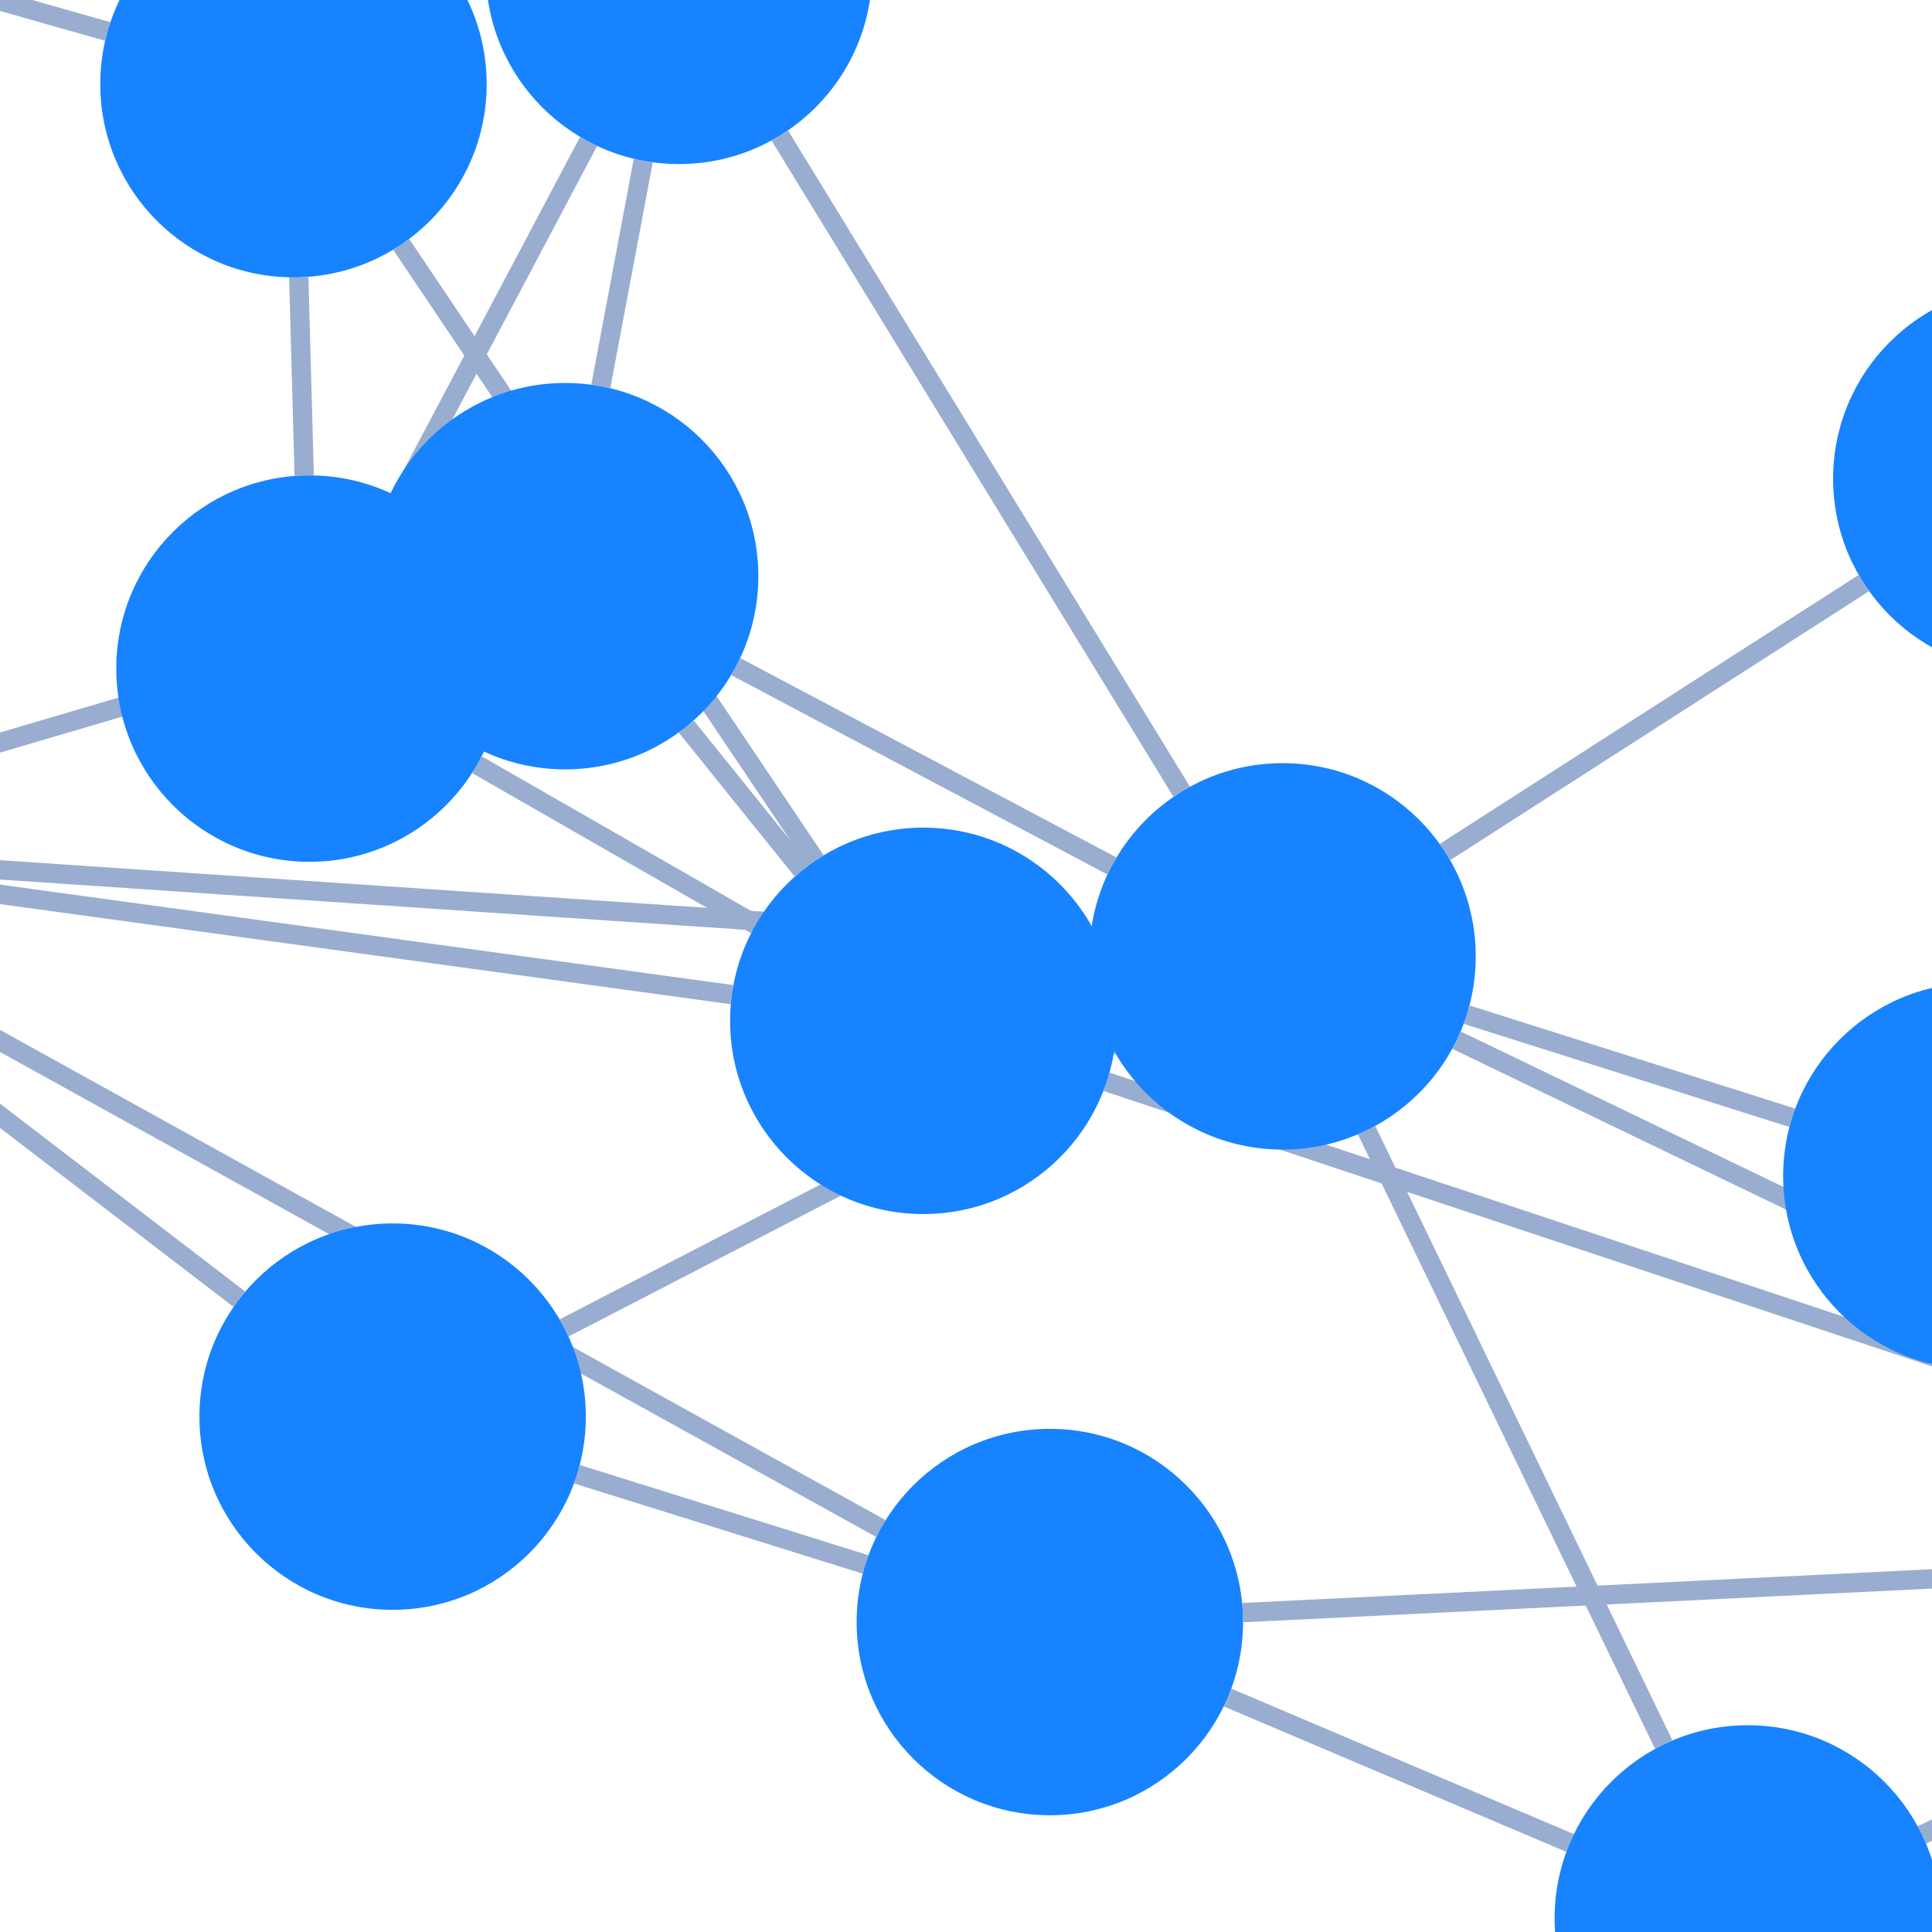
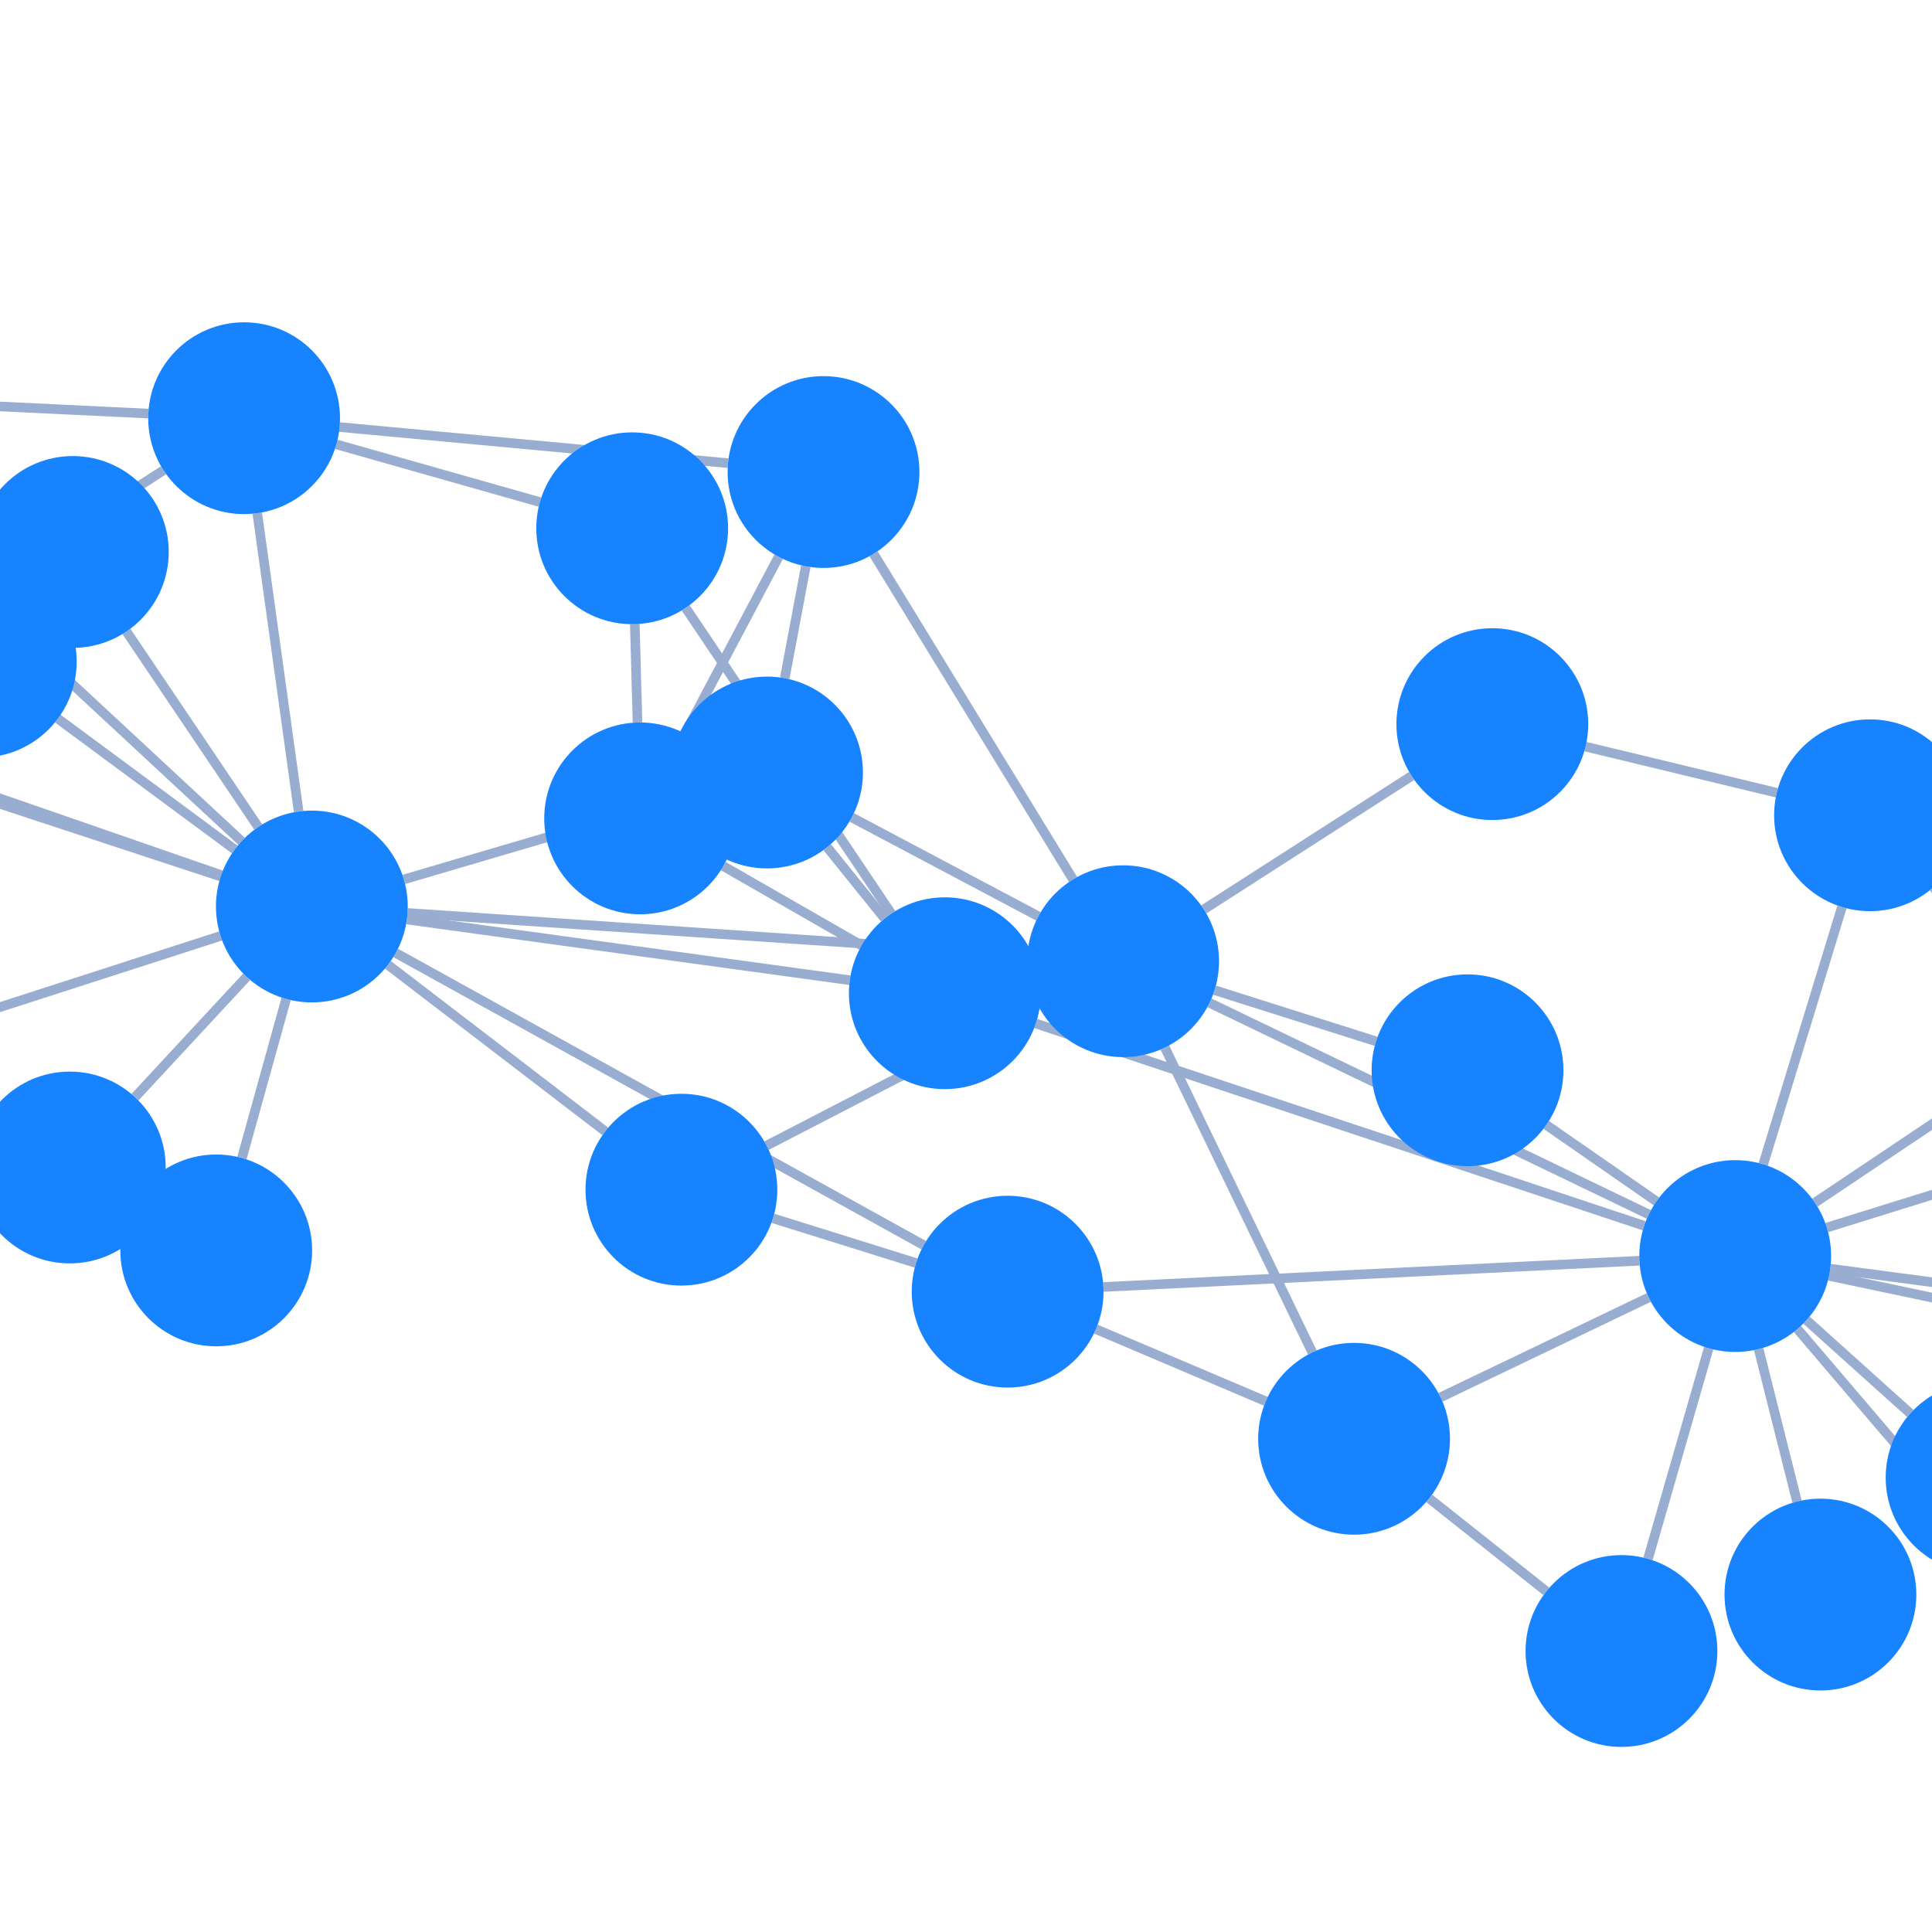
<svg xmlns="http://www.w3.org/2000/svg" width="500" height="500" color-interpolation-filters="sRGB" style="background: transparent; outline: none;" tabindex="1">
-   <g transform="matrix(5 0 0 5 -1000 -1000)">
+   <g transform="matrix(2.48188 0 0 2.48188 -370.4688 -370.4688)">
    <g fill="none">
      <g fill="none" class="elements">
        <g fill="none">
          <g>
            <path fill="none" stroke="rgba(153,173,209,1)" stroke-width="1" d="m332.651 289.943 4.003 15.904" class="key" />
            <path fill="none" stroke="transparent" stroke-width="3" d="m10 0 0 0" class="key" />
          </g>
        </g>
        <g fill="none">
          <g>
            <path fill="none" stroke="rgba(153,173,209,1)" stroke-width="1" d="m339.994 282.311 21.19 4.475" class="key" />
            <path fill="none" stroke="transparent" stroke-width="3" d="m10 0 0 0" class="key" />
          </g>
        </g>
        <g fill="none">
          <g>
            <path fill="none" stroke="rgba(153,173,209,1)" stroke-width="1" d="m336.7 287.853 19.717 23.113" class="key" />
            <path fill="none" stroke="transparent" stroke-width="3" d="m10 0 0 0" class="key" />
          </g>
        </g>
        <g fill="none">
          <g>
            <path fill="none" stroke="rgba(153,173,209,1)" stroke-width="1" d="m339.758 277.274 41.527-12.921" class="key" />
            <path fill="none" stroke="transparent" stroke-width="3" d="m10 0 0 0" class="key" />
          </g>
        </g>
        <g fill="none">
          <g>
            <path fill="none" stroke="rgba(153,173,209,1)" stroke-width="1" d="m340.123 281.562 44.155 5.866" class="key" />
            <path fill="none" stroke="transparent" stroke-width="3" d="m10 0 0 0" class="key" />
          </g>
        </g>
        <g fill="none">
          <g>
            <path fill="none" stroke="rgba(153,173,209,1)" stroke-width="1" d="m338.517 274.678 17.654-11.83" class="key" />
            <path fill="none" stroke="transparent" stroke-width="3" d="m10 0 0 0" class="key" />
          </g>
        </g>
        <g fill="none">
          <g>
            <path fill="none" stroke="rgba(153,173,209,1)" stroke-width="1" d="m327.442 289.854-6.326 21.965" class="key" />
            <path fill="none" stroke="transparent" stroke-width="3" d="m10 0 0 0" class="key" />
          </g>
        </g>
        <g fill="none">
          <g>
            <path fill="none" stroke="rgba(153,173,209,1)" stroke-width="1" d="m321.994 274.543-11.483-7.97" class="key" />
            <path fill="none" stroke="transparent" stroke-width="3" d="m10 0 0 0" class="key" />
          </g>
        </g>
        <g fill="none">
          <g>
            <path fill="none" stroke="rgba(153,173,209,1)" stroke-width="1" d="m321.2 275.905-45.807-22.064" class="key" />
            <path fill="none" stroke="transparent" stroke-width="3" d="m10 0 0 0" class="key" />
          </g>
        </g>
        <g fill="none">
          <g>
            <path fill="none" stroke="rgba(153,173,209,1)" stroke-width="1" d="m320.221 280.734-55.894 2.735" class="key" />
            <path fill="none" stroke="transparent" stroke-width="3" d="m10 0 0 0" class="key" />
          </g>
        </g>
        <g fill="none">
          <g>
            <path fill="none" stroke="rgba(153,173,209,1)" stroke-width="1" d="m333.134 270.682 8.208-26.837" class="key" />
            <path fill="none" stroke="transparent" stroke-width="3" d="m10 0 0 0" class="key" />
          </g>
        </g>
        <g fill="none">
          <g>
            <path fill="none" stroke="rgba(153,173,209,1)" stroke-width="1" d="m321.192 284.568-21.709 10.407" class="key" />
            <path fill="none" stroke="transparent" stroke-width="3" d="m10 0 0 0" class="key" />
          </g>
        </g>
        <g fill="none">
          <g>
            <path fill="none" stroke="rgba(153,173,209,1)" stroke-width="1" d="m337.646 286.931 10.819 9.728" class="key" />
            <path fill="none" stroke="transparent" stroke-width="3" d="m10 0 0 0" class="key" />
          </g>
        </g>
        <g fill="none">
          <g>
            <path fill="none" stroke="rgba(153,173,209,1)" stroke-width="1" d="m320.72 277.09-63.441-21.095" class="key" />
            <path fill="none" stroke="transparent" stroke-width="3" d="m10 0 0 0" class="key" />
          </g>
        </g>
        <g fill="none">
          <g>
            <path fill="none" stroke="rgba(153,173,209,1)" stroke-width="1" d="m368.351 298.503-2.826 10.42" class="key" />
            <path fill="none" stroke="transparent" stroke-width="3" d="m10 0 0 0" class="key" />
          </g>
        </g>
        <g fill="none">
          <g>
            <path fill="none" stroke="rgba(153,173,209,1)" stroke-width="1" d="m392.051 271.307.922 7.512" class="key" />
            <path fill="none" stroke="transparent" stroke-width="3" d="m10 0 0 0" class="key" />
          </g>
        </g>
        <g fill="none">
          <g>
            <path fill="none" stroke="rgba(153,173,209,1)" stroke-width="1" d="m400.508 263.912 21.519 5.629" class="key" />
            <path fill="none" stroke="transparent" stroke-width="3" d="m10 0 0 0" class="key" />
          </g>
        </g>
        <g fill="none">
          <g>
            <path fill="none" stroke="rgba(153,173,209,1)" stroke-width="1" d="m403.328 284.683 19.235-8.55" class="key" />
            <path fill="none" stroke="transparent" stroke-width="3" d="m10 0 0 0" class="key" />
          </g>
        </g>
        <g fill="none">
          <g>
            <path fill="none" stroke="rgba(153,173,209,1)" stroke-width="1" d="m357.877 249.77-7.009-7.976" class="key" />
            <path fill="none" stroke="transparent" stroke-width="3" d="m10 0 0 0" class="key" />
          </g>
        </g>
        <g fill="none">
          <g>
            <path fill="none" stroke="rgba(153,173,209,1)" stroke-width="1" d="m310.516 315.212-12.217-9.697" class="key" />
            <path fill="none" stroke="transparent" stroke-width="3" d="m10 0 0 0" class="key" />
          </g>
        </g>
        <g fill="none">
          <g>
            <path fill="none" stroke="rgba(153,173,209,1)" stroke-width="1" d="m292.762 257.854-16.845-5.334" class="key" />
            <path fill="none" stroke="transparent" stroke-width="3" d="m10 0 0 0" class="key" />
          </g>
        </g>
        <g fill="none">
          <g>
            <path fill="none" stroke="rgba(153,173,209,1)" stroke-width="1" d="m256.406 248.828-64.642-4.359" class="key" />
            <path fill="none" stroke="transparent" stroke-width="3" d="m10 0 0 0" class="key" />
          </g>
        </g>
        <g fill="none">
          <g>
            <path fill="none" stroke="rgba(153,173,209,1)" stroke-width="1" d="m270.737 258.504 15.375 31.792" class="key" />
            <path fill="none" stroke="transparent" stroke-width="3" d="m10 0 0 0" class="key" />
          </g>
        </g>
        <g fill="none">
          <g>
            <path fill="none" stroke="rgba(153,173,209,1)" stroke-width="1" d="m274.798 244.098 21.669-13.916" class="key" />
            <path fill="none" stroke="transparent" stroke-width="3" d="m10 0 0 0" class="key" />
          </g>
        </g>
        <g fill="none">
          <g>
            <path fill="none" stroke="rgba(153,173,209,1)" stroke-width="1" d="m257.501 254.095-28.297 14.635" class="key" />
            <path fill="none" stroke="transparent" stroke-width="3" d="m10 0 0 0" class="key" />
          </g>
        </g>
        <g fill="none">
          <g>
            <path fill="none" stroke="rgba(153,173,209,1)" stroke-width="1" d="m257.548 244.819-19.46-10.313" class="key" />
            <path fill="none" stroke="transparent" stroke-width="3" d="m10 0 0 0" class="key" />
          </g>
        </g>
        <g fill="none">
          <g>
            <path fill="none" stroke="rgba(153,173,209,1)" stroke-width="1" d="m261.161 240.974-20.796-33.955" class="key" />
            <path fill="none" stroke="transparent" stroke-width="3" d="m10 0 0 0" class="key" />
          </g>
        </g>
        <g fill="none">
          <g>
            <path fill="none" stroke="rgba(153,173,209,1)" stroke-width="1" d="m244.795 280.974-14.928-4.666" class="key" />
            <path fill="none" stroke="transparent" stroke-width="3" d="m10 0 0 0" class="key" />
          </g>
        </g>
        <g fill="none">
          <g>
            <path fill="none" stroke="rgba(153,173,209,1)" stroke-width="1" d="m245.591 279.114-55.055-30.475" class="key" />
            <path fill="none" stroke="transparent" stroke-width="3" d="m10 0 0 0" class="key" />
          </g>
        </g>
        <g fill="none">
          <g>
            <path fill="none" stroke="rgba(153,173,209,1)" stroke-width="1" d="m263.544 287.866 17.717 7.524" class="key" />
            <path fill="none" stroke="transparent" stroke-width="3" d="m10 0 0 0" class="key" />
          </g>
        </g>
        <g fill="none">
          <g>
            <path fill="none" stroke="rgba(153,173,209,1)" stroke-width="1" d="m314.603 227.124 19.943 4.813" class="key" />
            <path fill="none" stroke="transparent" stroke-width="3" d="m10 0 0 0" class="key" />
          </g>
        </g>
        <g fill="none">
          <g>
            <path fill="none" stroke="rgba(153,173,209,1)" stroke-width="1" d="m239.117 247.862-14.425-8.278" class="key" />
            <path fill="none" stroke="transparent" stroke-width="3" d="m10 0 0 0" class="key" />
          </g>
        </g>
        <g fill="none">
          <g>
            <path fill="none" stroke="rgba(153,173,209,1)" stroke-width="1" d="m242.21 244.541-21.441-31.887" class="key" />
            <path fill="none" stroke="transparent" stroke-width="3" d="m10 0 0 0" class="key" />
          </g>
        </g>
        <g fill="none">
          <g>
            <path fill="none" stroke="rgba(153,173,209,1)" stroke-width="1" d="m241.517 245.051-5.993-7.441" class="key" />
            <path fill="none" stroke="transparent" stroke-width="3" d="m10 0 0 0" class="key" />
          </g>
        </g>
        <g fill="none">
          <g>
            <path fill="none" stroke="rgba(153,173,209,1)" stroke-width="1" d="m237.883 251.482-46.188-6.328" class="key" />
            <path fill="none" stroke="transparent" stroke-width="3" d="m10 0 0 0" class="key" />
          </g>
        </g>
        <g fill="none">
          <g>
            <path fill="none" stroke="rgba(153,173,209,1)" stroke-width="1" d="m215.745 224.61-.281-10.258" class="key" />
            <path fill="none" stroke="transparent" stroke-width="3" d="m10 0 0 0" class="key" />
          </g>
        </g>
        <g fill="none">
          <g>
            <path fill="none" stroke="rgba(153,173,209,1)" stroke-width="1" d="m220.698 225.769 9.764-18.441" class="key" />
            <path fill="none" stroke="transparent" stroke-width="3" d="m10 0 0 0" class="key" />
          </g>
        </g>
        <g fill="none">
          <g>
            <path fill="none" stroke="rgba(153,173,209,1)" stroke-width="1" d="m205.569 201.627-21.225-6.021" class="key" />
            <path fill="none" stroke="transparent" stroke-width="3" d="m10 0 0 0" class="key" />
          </g>
        </g>
        <g fill="none">
          <g>
            <path fill="none" stroke="rgba(153,173,209,1)" stroke-width="1" d="m184.681 193.803 40.504 3.763" class="key" />
            <path fill="none" stroke="transparent" stroke-width="3" d="m10 0 0 0" class="key" />
          </g>
        </g>
        <g fill="none">
          <g>
            <path fill="none" stroke="rgba(153,173,209,1)" stroke-width="1" d="m166.323 198.302-32.048 20.694" class="key" />
            <path fill="none" stroke="transparent" stroke-width="3" d="m10 0 0 0" class="key" />
          </g>
        </g>
        <g fill="none">
          <g>
            <path fill="none" stroke="rgba(153,173,209,1)" stroke-width="1" d="m176.097 202.782 4.315 31.109" class="key" />
            <path fill="none" stroke="transparent" stroke-width="3" d="m10 0 0 0" class="key" />
          </g>
        </g>
        <g fill="none">
          <g>
            <path fill="none" stroke="rgba(153,173,209,1)" stroke-width="1" d="m164.735 192.397-30.398-1.461" class="key" />
            <path fill="none" stroke="transparent" stroke-width="3" d="m10 0 0 0" class="key" />
          </g>
        </g>
        <g fill="none">
          <g>
            <path fill="none" stroke="rgba(153,173,209,1)" stroke-width="1" d="m233.294 208.319-2.195 11.676" class="key" />
            <path fill="none" stroke="transparent" stroke-width="3" d="m10 0 0 0" class="key" />
          </g>
        </g>
        <g fill="none">
          <g>
            <path fill="none" stroke="rgba(153,173,209,1)" stroke-width="1" d="m219.659 232.647-28.279 8.325" class="key" />
            <path fill="none" stroke="transparent" stroke-width="3" d="m10 0 0 0" class="key" />
          </g>
        </g>
        <g fill="none">
          <g>
            <path fill="none" stroke="rgba(153,173,209,1)" stroke-width="1" d="m189.725 249.879 22.66 17.364" class="key" />
            <path fill="none" stroke="transparent" stroke-width="3" d="m10 0 0 0" class="key" />
          </g>
        </g>
        <g fill="none">
          <g>
            <path fill="none" stroke="rgba(153,173,209,1)" stroke-width="1" d="m174.987 251.128-11.64 12.55" class="key" />
            <path fill="none" stroke="transparent" stroke-width="3" d="m10 0 0 0" class="key" />
          </g>
        </g>
        <g fill="none">
          <g>
            <path fill="none" stroke="rgba(153,173,209,1)" stroke-width="1" d="m179.108 253.431-4.614 16.592" class="key" />
            <path fill="none" stroke="transparent" stroke-width="3" d="m10 0 0 0" class="key" />
          </g>
        </g>
        <g fill="none">
          <g>
            <path fill="none" stroke="rgba(153,173,209,1)" stroke-width="1" d="m174.459 236.992-42.783-39.73" class="key" />
            <path fill="none" stroke="transparent" stroke-width="3" d="m10 0 0 0" class="key" />
          </g>
        </g>
        <g fill="none">
          <g>
            <path fill="none" stroke="rgba(153,173,209,1)" stroke-width="1" d="m172.289 240.669-23.974-7.894" class="key" />
            <path fill="none" stroke="transparent" stroke-width="3" d="m10 0 0 0" class="key" />
          </g>
        </g>
        <g fill="none">
          <g>
            <path fill="none" stroke="rgba(153,173,209,1)" stroke-width="1" d="m173.747 237.85-18.442-13.641" class="key" />
            <path fill="none" stroke="transparent" stroke-width="3" d="m10 0 0 0" class="key" />
          </g>
        </g>
        <g fill="none">
          <g>
            <path fill="none" stroke="rgba(153,173,209,1)" stroke-width="1" d="m176.197 235.504-13.743-20.387" class="key" />
            <path fill="none" stroke="transparent" stroke-width="3" d="m10 0 0 0" class="key" />
          </g>
        </g>
        <g fill="none">
          <g>
            <path fill="none" stroke="rgba(153,173,209,1)" stroke-width="1" d="m172.27 246.867-24.971 8.056" class="key" />
            <path fill="none" stroke="transparent" stroke-width="3" d="m10 0 0 0" class="key" />
          </g>
        </g>
        <g fill="none">
          <g>
            <path fill="none" stroke="rgba(153,173,209,1)" stroke-width="1" d="m172.338 240.522-37.015-12.827" class="key" />
            <path fill="none" stroke="transparent" stroke-width="3" d="m10 0 0 0" class="key" />
          </g>
        </g>
        <g fill="none">
          <g>
            <path fill="none" stroke="rgba(153,173,209,1)" stroke-width="1" d="m127.811 199.838 7.542 20.429" class="key" />
            <path fill="none" stroke="transparent" stroke-width="3" d="m10 0 0 0" class="key" />
          </g>
        </g>
        <g fill="none">
          <g>
            <path fill="none" stroke="rgba(153,173,209,1)" stroke-width="1" d="m119.9 181.5-7.451-15.004" class="key" />
            <path fill="none" stroke="transparent" stroke-width="3" d="m10 0 0 0" class="key" />
          </g>
        </g>
        <g fill="none">
          <g>
            <path fill="none" stroke="rgba(153,173,209,1)" stroke-width="1" d="m115.402 185.988-15.264-7.625" class="key" />
            <path fill="none" stroke="transparent" stroke-width="3" d="m10 0 0 0" class="key" />
          </g>
        </g>
        <g fill="none">
          <g>
            <path fill="none" stroke="rgba(153,173,209,1)" stroke-width="1" d="m130.708 198.174 10.197 12.372" class="key" />
            <path fill="none" stroke="transparent" stroke-width="3" d="m10 0 0 0" class="key" />
          </g>
        </g>
        <g fill="none">
          <g>
            <path fill="none" stroke="rgba(153,173,209,1)" stroke-width="1" d="m133.28 194.953 14.652 7.376" class="key" />
            <path fill="none" stroke="transparent" stroke-width="3" d="m10 0 0 0" class="key" />
          </g>
        </g>
        <g fill="none">
          <g>
            <path fill="none" stroke="rgba(153,173,209,1)" stroke-width="1" d="m124.797 200.447.628 13.984" class="key" />
            <path fill="none" stroke="transparent" stroke-width="3" d="m10 0 0 0" class="key" />
          </g>
        </g>
        <g fill="none">
          <g>
            <path fill="none" stroke="rgba(153,173,209,1)" stroke-width="1" d="m134.439 248.568-5.222-14.723" class="key" />
            <path fill="none" stroke="transparent" stroke-width="3" d="m10 0 0 0" class="key" />
          </g>
        </g>
        <g fill="none" transform="matrix(1 0 0 1 330.2096 280.245)">
          <g>
            <circle r="10" fill="rgba(23,131,255,1)" stroke="rgba(0,0,0,1)" stroke-width="0" class="key" />
          </g>
        </g>
        <g fill="none" transform="matrix(1 0 0 1 339.0948 315.544)">
          <g>
            <circle r="10" fill="rgba(23,131,255,1)" stroke="rgba(0,0,0,1)" stroke-width="0" class="key" />
          </g>
        </g>
        <g fill="none" transform="matrix(1 0 0 1 370.9684 288.8517)">
          <g>
            <circle r="10" fill="rgba(23,131,255,1)" stroke="rgba(0,0,0,1)" stroke-width="0" class="key" />
          </g>
        </g>
        <g fill="none" transform="matrix(1 0 0 1 362.9063 318.5738)">
          <g>
            <circle r="10" fill="rgba(23,131,255,1)" stroke="rgba(0,0,0,1)" stroke-width="0" class="key" />
          </g>
        </g>
        <g fill="none" transform="matrix(1 0 0 1 390.8334 261.3818)">
          <g>
            <circle r="10" fill="rgba(23,131,255,1)" stroke="rgba(0,0,0,1)" stroke-width="0" class="key" />
          </g>
        </g>
        <g fill="none" transform="matrix(1 0 0 1 394.1903 288.745)">
          <g>
            <circle r="10" fill="rgba(23,131,255,1)" stroke="rgba(0,0,0,1)" stroke-width="0" class="key" />
          </g>
        </g>
        <g fill="none" transform="matrix(1 0 0 1 431.7015 272.072)">
          <g>
            <circle r="10" fill="rgba(23,131,255,1)" stroke="rgba(0,0,0,1)" stroke-width="0" class="key" />
          </g>
        </g>
        <g fill="none" transform="matrix(1 0 0 1 364.4784 257.2814)">
          <g>
            <circle r="10" fill="rgba(23,131,255,1)" stroke="rgba(0,0,0,1)" stroke-width="0" class="key" />
          </g>
        </g>
        <g fill="none" transform="matrix(1 0 0 1 318.3482 321.4292)">
          <g>
            <circle r="10" fill="rgba(23,131,255,1)" stroke="rgba(0,0,0,1)" stroke-width="0" class="key" />
          </g>
        </g>
        <g fill="none" transform="matrix(1 0 0 1 302.2954 260.8724)">
          <g>
            <circle r="10" fill="rgba(23,131,255,1)" stroke="rgba(0,0,0,1)" stroke-width="0" class="key" />
          </g>
        </g>
        <g fill="none" transform="matrix(1 0 0 1 266.3836 249.5013)">
          <g>
            <circle r="10" fill="rgba(23,131,255,1)" stroke="rgba(0,0,0,1)" stroke-width="0" class="key" />
          </g>
        </g>
        <g fill="none" transform="matrix(1 0 0 1 254.3397 283.9572)">
          <g>
            <circle r="10" fill="rgba(23,131,255,1)" stroke="rgba(0,0,0,1)" stroke-width="0" class="key" />
          </g>
        </g>
        <g fill="none" transform="matrix(1 0 0 1 304.8816 224.7783)">
          <g>
            <circle r="10" fill="rgba(23,131,255,1)" stroke="rgba(0,0,0,1)" stroke-width="0" class="key" />
          </g>
        </g>
        <g fill="none" transform="matrix(1 0 0 1 344.2664 234.2828)">
          <g>
            <circle r="10" fill="rgba(23,131,255,1)" stroke="rgba(0,0,0,1)" stroke-width="0" class="key" />
          </g>
        </g>
        <g fill="none" transform="matrix(1 0 0 1 290.466 299.2983)">
          <g>
            <circle r="10" fill="rgba(23,131,255,1)" stroke="rgba(0,0,0,1)" stroke-width="0" class="key" />
          </g>
        </g>
        <g fill="none" transform="matrix(1 0 0 1 355.9004 303.3452)">
          <g>
            <circle r="10" fill="rgba(23,131,255,1)" stroke="rgba(0,0,0,1)" stroke-width="0" class="key" />
          </g>
        </g>
        <g fill="none" transform="matrix(1 0 0 1 247.7903 252.8391)">
          <g>
            <circle r="10" fill="rgba(23,131,255,1)" stroke="rgba(0,0,0,1)" stroke-width="0" class="key" />
          </g>
        </g>
        <g fill="none" transform="matrix(1 0 0 1 216.0184 234.6066)">
          <g>
            <circle r="10" fill="rgba(23,131,255,1)" stroke="rgba(0,0,0,1)" stroke-width="0" class="key" />
          </g>
        </g>
        <g fill="none" transform="matrix(1 0 0 1 215.1899 204.3556)">
          <g>
            <circle r="10" fill="rgba(23,131,255,1)" stroke="rgba(0,0,0,1)" stroke-width="0" class="key" />
          </g>
        </g>
        <g fill="none" transform="matrix(1 0 0 1 174.7235 192.8774)">
          <g>
            <circle r="10" fill="rgba(23,131,255,1)" stroke="rgba(0,0,0,1)" stroke-width="0" class="key" />
          </g>
        </g>
        <g fill="none" transform="matrix(1 0 0 1 235.1418 198.491)">
          <g>
            <circle r="10" fill="rgba(23,131,255,1)" stroke="rgba(0,0,0,1)" stroke-width="0" class="key" />
          </g>
        </g>
        <g fill="none" transform="matrix(1 0 0 1 229.2514 229.8226)">
          <g>
            <circle r="10" fill="rgba(23,131,255,1)" stroke="rgba(0,0,0,1)" stroke-width="0" class="key" />
          </g>
        </g>
        <g fill="none" transform="matrix(1 0 0 1 181.787 243.7962)">
          <g>
            <circle r="10" fill="rgba(23,131,255,1)" stroke="rgba(0,0,0,1)" stroke-width="0" class="key" />
          </g>
        </g>
        <g fill="none" transform="matrix(1 0 0 1 124.348 190.4568)">
          <g>
            <circle r="10" fill="rgba(23,131,255,1)" stroke="rgba(0,0,0,1)" stroke-width="0" class="key" />
          </g>
        </g>
        <g fill="none" transform="matrix(1 0 0 1 220.3222 273.3245)">
          <g>
            <circle r="10" fill="rgba(23,131,255,1)" stroke="rgba(0,0,0,1)" stroke-width="0" class="key" />
          </g>
        </g>
        <g fill="none" transform="matrix(1 0 0 1 156.5474 271.011)">
          <g>
            <circle r="10" fill="rgba(23,131,255,1)" stroke="rgba(0,0,0,1)" stroke-width="0" class="key" />
          </g>
        </g>
        <g fill="none" transform="matrix(1 0 0 1 171.8145 279.6566)">
          <g>
            <circle r="10" fill="rgba(23,131,255,1)" stroke="rgba(0,0,0,1)" stroke-width="0" class="key" />
          </g>
        </g>
        <g fill="none" transform="matrix(1 0 0 1 108.0012 157.5402)">
          <g>
            <circle r="10" fill="rgba(23,131,255,1)" stroke="rgba(0,0,0,1)" stroke-width="0" class="key" />
          </g>
        </g>
        <g fill="none" transform="matrix(1 0 0 1 138.816 229.6478)">
          <g>
            <circle r="10" fill="rgba(23,131,255,1)" stroke="rgba(0,0,0,1)" stroke-width="0" class="key" />
          </g>
        </g>
        <g fill="none" transform="matrix(1 0 0 1 91.1919 173.8947)">
          <g>
            <circle r="10" fill="rgba(23,131,255,1)" stroke="rgba(0,0,0,1)" stroke-width="0" class="key" />
          </g>
        </g>
        <g fill="none" transform="matrix(1 0 0 1 147.2652 218.2623)">
          <g>
            <circle r="10" fill="rgba(23,131,255,1)" stroke="rgba(0,0,0,1)" stroke-width="0" class="key" />
          </g>
        </g>
        <g fill="none" transform="matrix(1 0 0 1 156.8644 206.8258)">
          <g>
            <circle r="10" fill="rgba(23,131,255,1)" stroke="rgba(0,0,0,1)" stroke-width="0" class="key" />
          </g>
        </g>
        <g fill="none" transform="matrix(1 0 0 1 137.7822 257.9929)">
          <g>
            <circle r="10" fill="rgba(23,131,255,1)" stroke="rgba(0,0,0,1)" stroke-width="0" class="key" />
          </g>
        </g>
        <g fill="none" transform="matrix(1 0 0 1 125.8742 224.421)">
          <g>
            <circle r="10" fill="rgba(23,131,255,1)" stroke="rgba(0,0,0,1)" stroke-width="0" class="key" />
          </g>
        </g>
      </g>
    </g>
  </g>
</svg>
